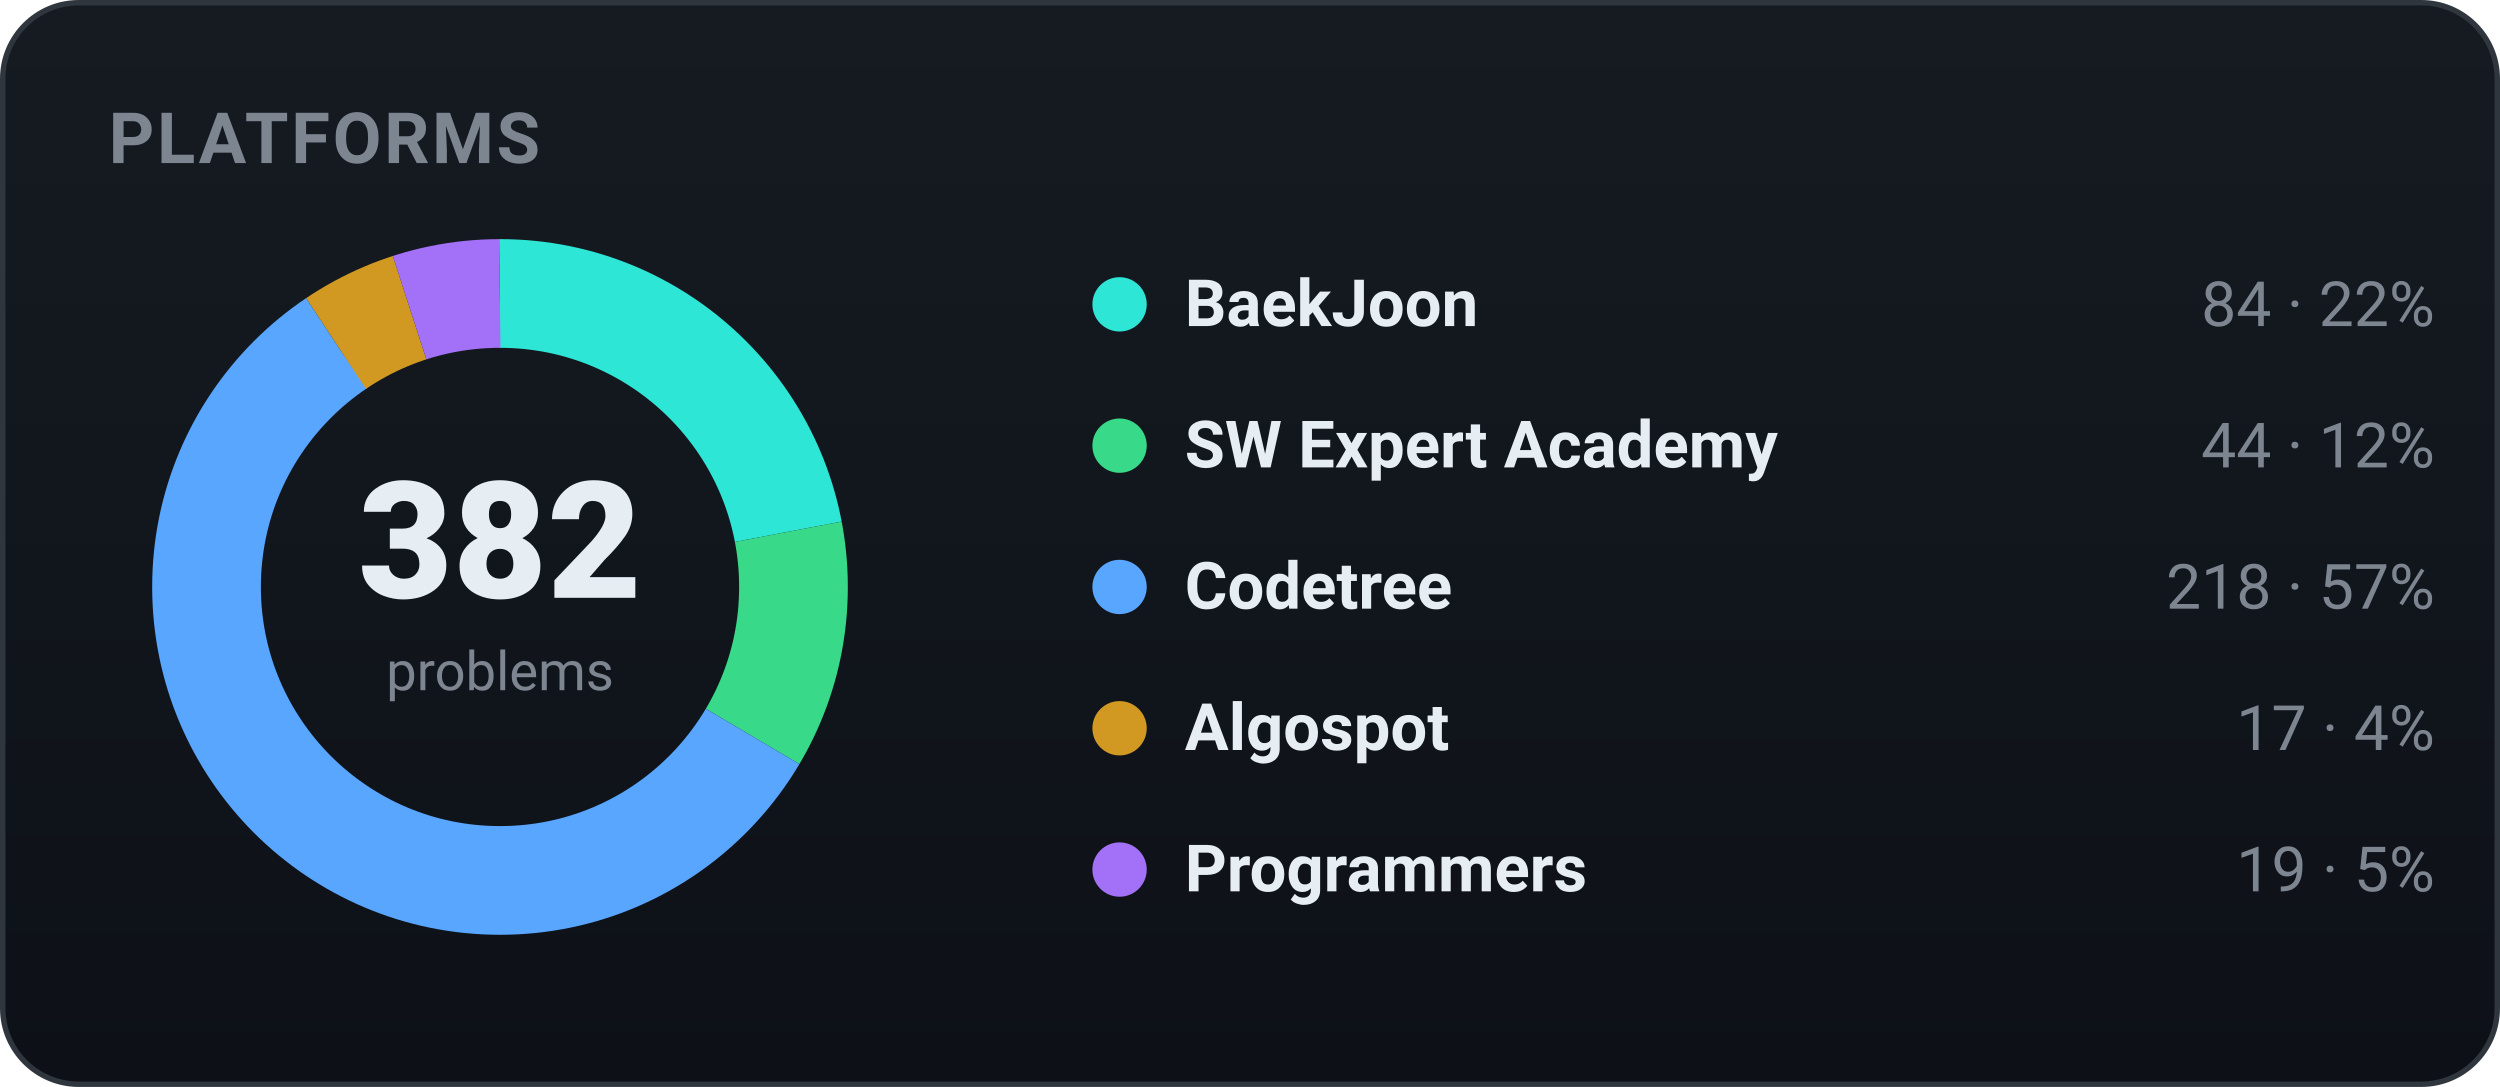
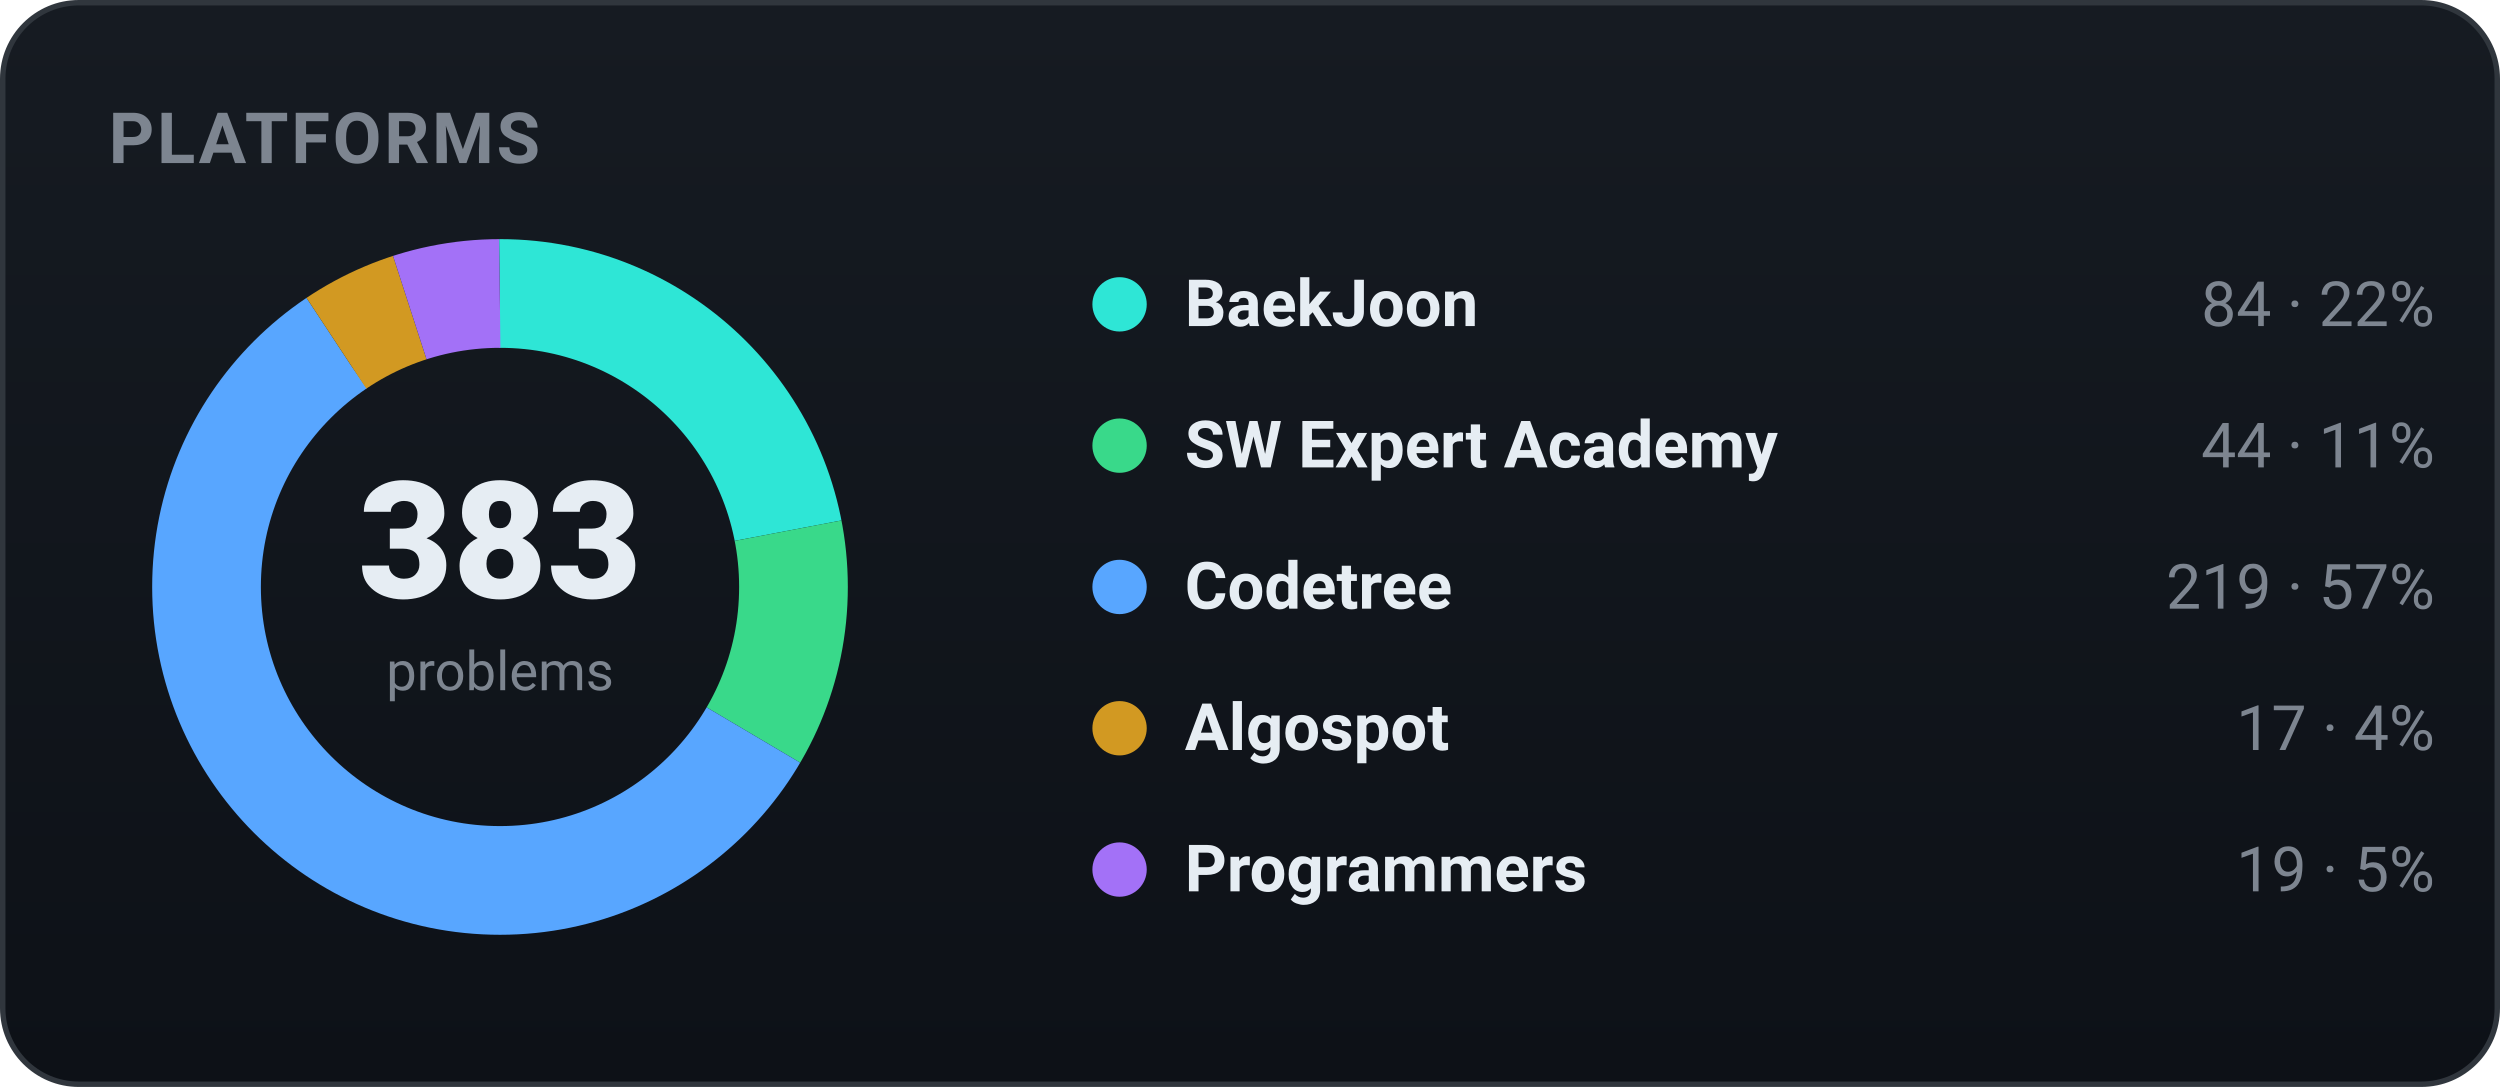
<svg xmlns="http://www.w3.org/2000/svg" width="460" height="200" viewBox="0 0 460 200" role="img" font-family="-apple-system,BlinkMacSystemFont,'Segoe UI',Roboto,'Apple SD Gothic Neo','Malgun Gothic',sans-serif">
  <defs>
    <linearGradient id="bgg" x1="0" y1="0" x2="0" y2="1">
      <stop offset="0" stop-color="#161b22" />
      <stop offset="1" stop-color="#0d1117" />
    </linearGradient>
  </defs>
  <rect x="0.5" y="0.5" width="459" height="199" rx="14" fill="url(#bgg)" stroke="#30363d" />
  <text x="20" y="30" font-family="-apple-system,BlinkMacSystemFont,'Segoe UI',Roboto,'Apple SD Gothic Neo','Malgun Gothic',sans-serif" font-size="13" font-weight="700" fill="#7d8590" letter-spacing="0.5">PLATFORMS</text>
-   <circle cx="92" cy="108" r="54" fill="none" stroke="#2ee6d6" stroke-width="20" stroke-dasharray="74.61 264.68" stroke-dashoffset="-0.00" transform="rotate(-90 92 108)" />
-   <circle cx="92" cy="108" r="54" fill="none" stroke="#39d98a" stroke-width="20" stroke-dasharray="39.08 300.21" stroke-dashoffset="-74.61" transform="rotate(-90 92 108)" />
-   <circle cx="92" cy="108" r="54" fill="none" stroke="#58a6ff" stroke-width="20" stroke-dasharray="193.63 145.66" stroke-dashoffset="-113.69" transform="rotate(-90 92 108)" />
-   <circle cx="92" cy="108" r="54" fill="none" stroke="#d29922" stroke-width="20" stroke-dasharray="15.10 324.19" stroke-dashoffset="-307.32" transform="rotate(-90 92 108)" />
-   <circle cx="92" cy="108" r="54" fill="none" stroke="#a371f7" stroke-width="20" stroke-dasharray="16.88 322.42" stroke-dashoffset="-322.42" transform="rotate(-90 92 108)" />
-   <text x="92" y="110" text-anchor="middle" font-size="30" font-weight="800" fill="#e6edf3">382</text>
+   <circle cx="92" cy="108" r="54" fill="none" stroke="#2ee6d6" stroke-width="20" stroke-dasharray="74.41 264.88" stroke-dashoffset="-0.00" transform="rotate(-90 92 108)" />
+   <circle cx="92" cy="108" r="54" fill="none" stroke="#39d98a" stroke-width="20" stroke-dasharray="38.98 300.31" stroke-dashoffset="-74.41" transform="rotate(-90 92 108)" />
+   <circle cx="92" cy="108" r="54" fill="none" stroke="#58a6ff" stroke-width="20" stroke-dasharray="194.01 145.28" stroke-dashoffset="-113.39" transform="rotate(-90 92 108)" />
+   <circle cx="92" cy="108" r="54" fill="none" stroke="#d29922" stroke-width="20" stroke-dasharray="15.06 324.23" stroke-dashoffset="-307.40" transform="rotate(-90 92 108)" />
+   <circle cx="92" cy="108" r="54" fill="none" stroke="#a371f7" stroke-width="20" stroke-dasharray="16.83 322.46" stroke-dashoffset="-322.46" transform="rotate(-90 92 108)" />
+   <text x="92" y="110" text-anchor="middle" font-size="30" font-weight="800" fill="#e6edf3">383</text>
  <text x="92" y="127" text-anchor="middle" font-size="10" fill="#7d8590">problems</text>
  <circle cx="206" cy="56" r="5" fill="#2ee6d6" />
  <text x="218" y="60" font-size="12" font-weight="600" fill="#e6edf3">BaekJoon</text>
  <text x="448" y="60" text-anchor="end" font-size="11.5" fill="#7d8590">84 · 22%</text>
  <circle cx="206" cy="82" r="5" fill="#39d98a" />
  <text x="218" y="86" font-size="12" font-weight="600" fill="#e6edf3">SW Expert Academy</text>
-   <text x="448" y="86" text-anchor="end" font-size="11.5" fill="#7d8590">44 · 12%</text>
+   <text x="448" y="86" text-anchor="end" font-size="11.5" fill="#7d8590">44 · 11%</text>
  <circle cx="206" cy="108" r="5" fill="#58a6ff" />
  <text x="218" y="112" font-size="12" font-weight="600" fill="#e6edf3">Codetree</text>
-   <text x="448" y="112" text-anchor="end" font-size="11.5" fill="#7d8590">218 · 57%</text>
+   <text x="448" y="112" text-anchor="end" font-size="11.5" fill="#7d8590">219 · 57%</text>
  <circle cx="206" cy="134" r="5" fill="#d29922" />
  <text x="218" y="138" font-size="12" font-weight="600" fill="#e6edf3">Algospot</text>
  <text x="448" y="138" text-anchor="end" font-size="11.5" fill="#7d8590">17 · 4%</text>
  <circle cx="206" cy="160" r="5" fill="#a371f7" />
  <text x="218" y="164" font-size="12" font-weight="600" fill="#e6edf3">Programmers</text>
  <text x="448" y="164" text-anchor="end" font-size="11.5" fill="#7d8590">19 · 5%</text>
</svg>
